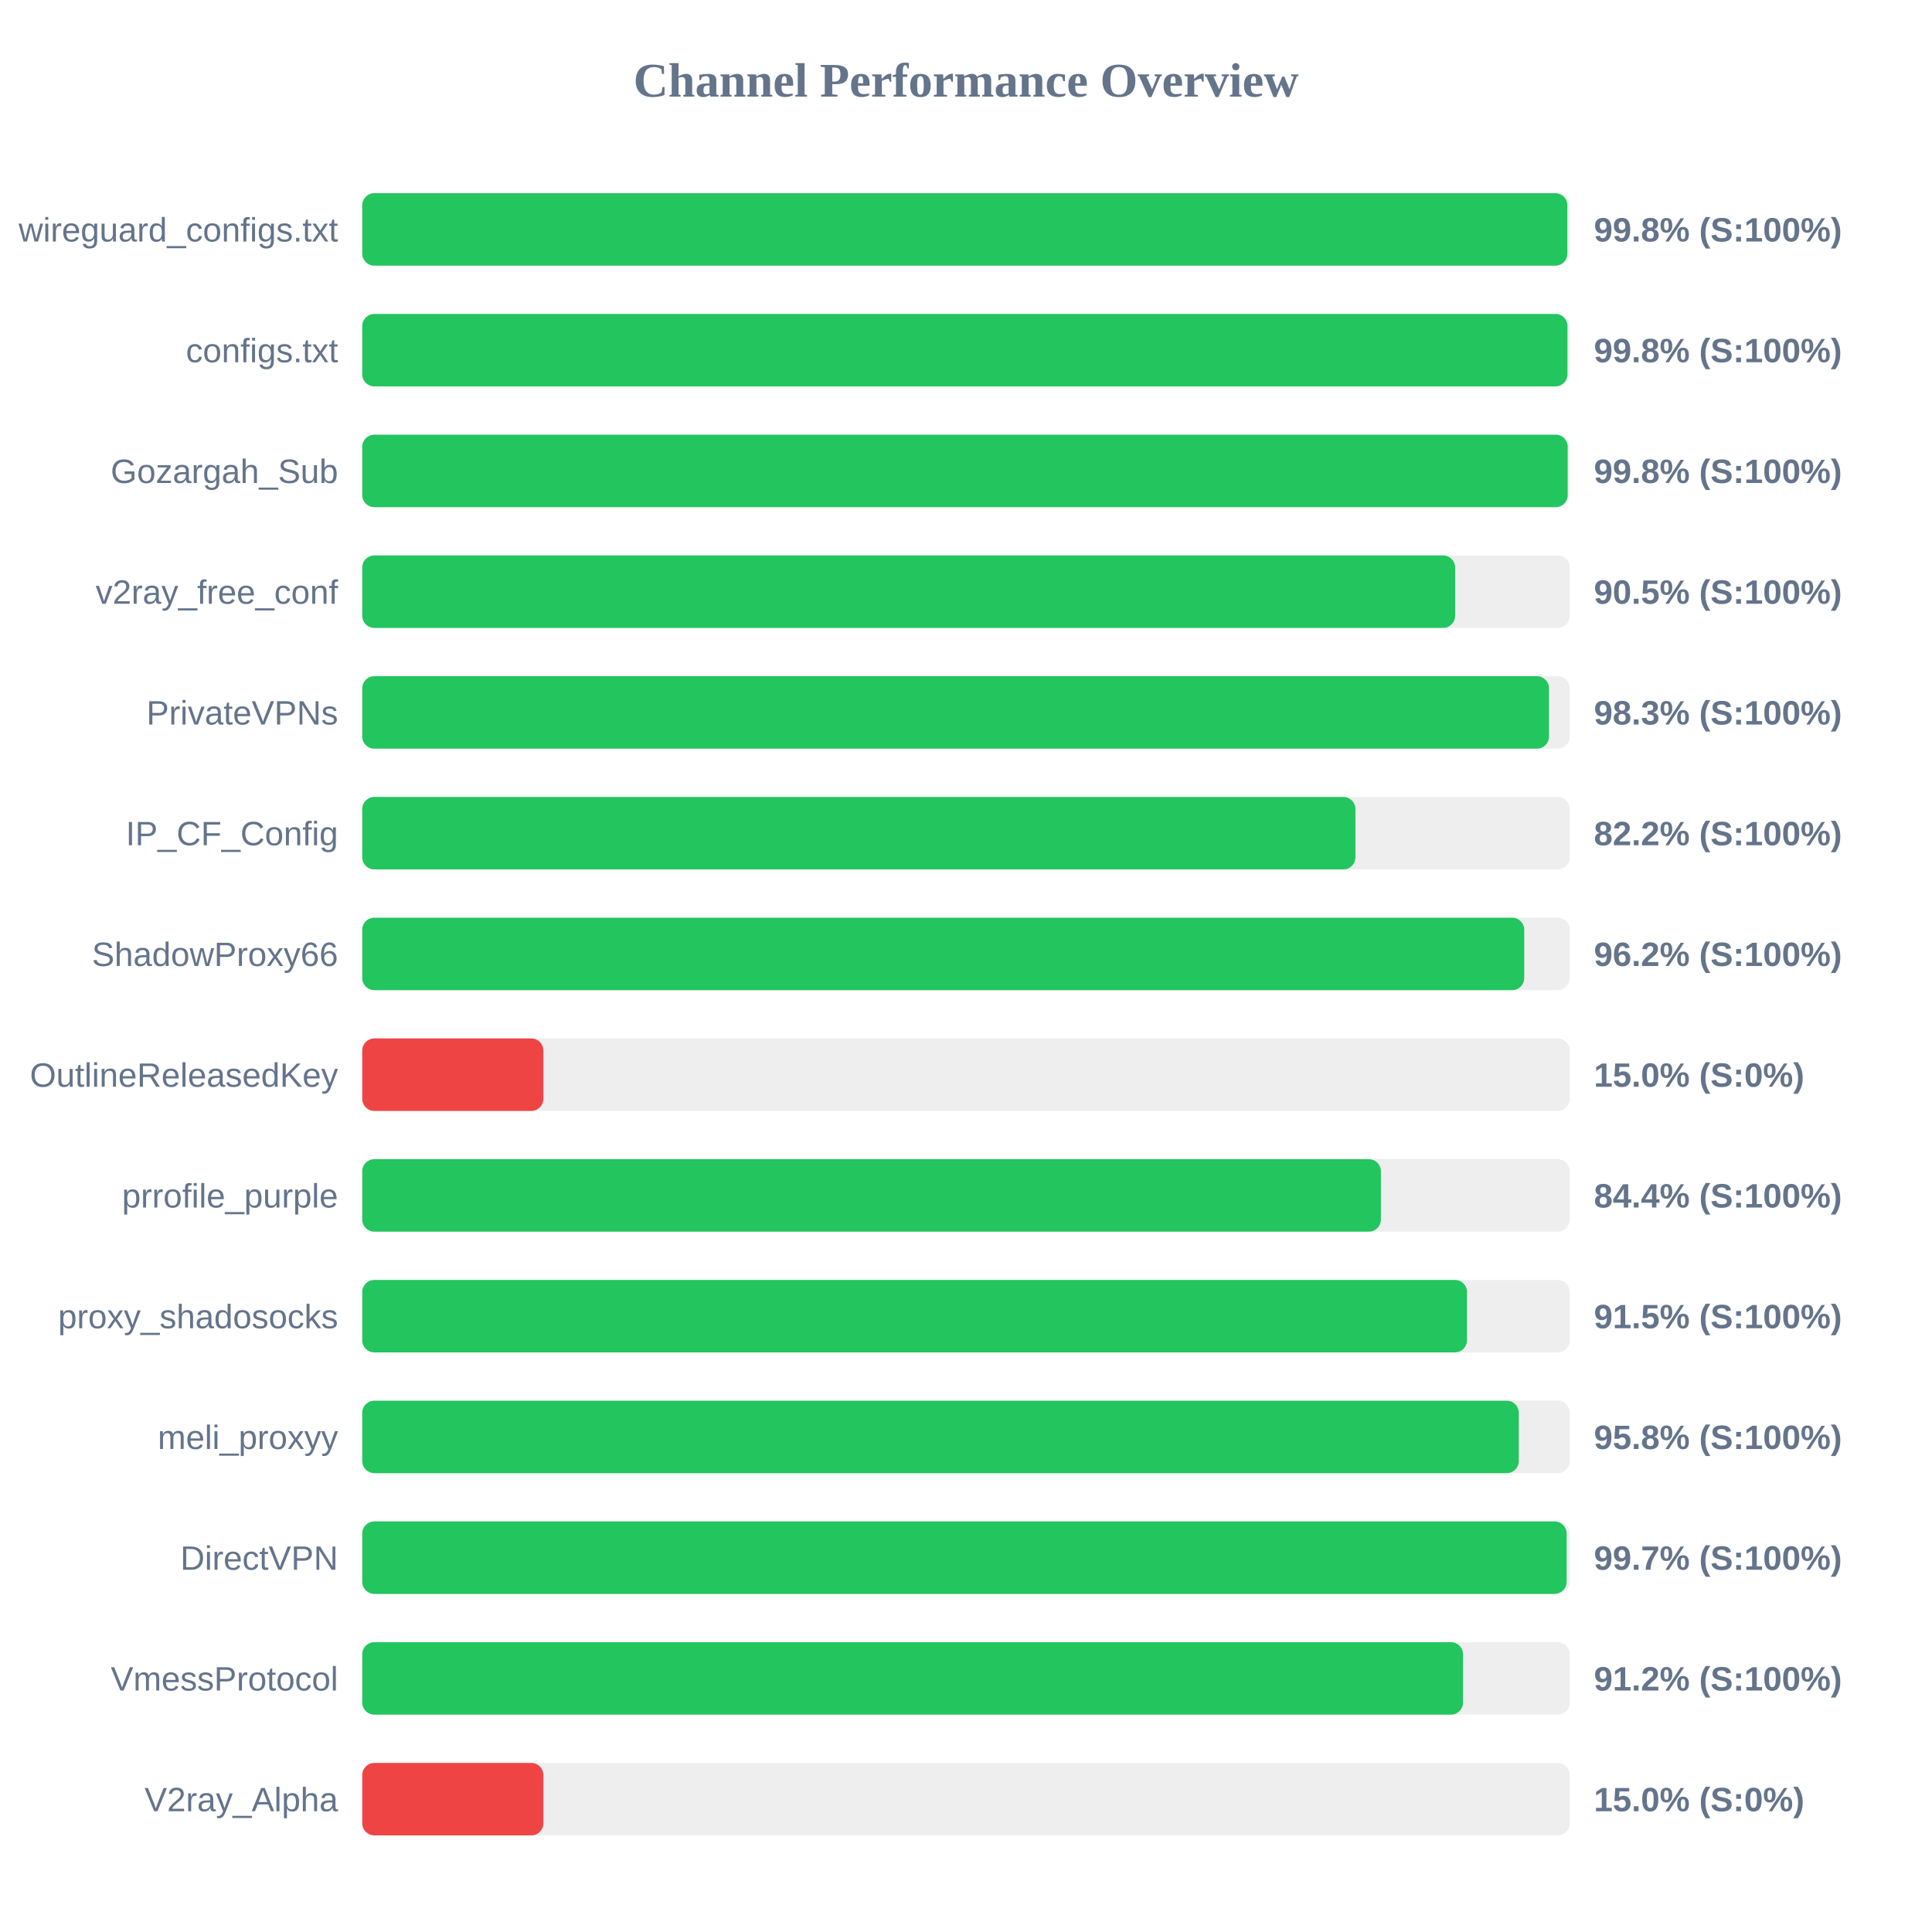
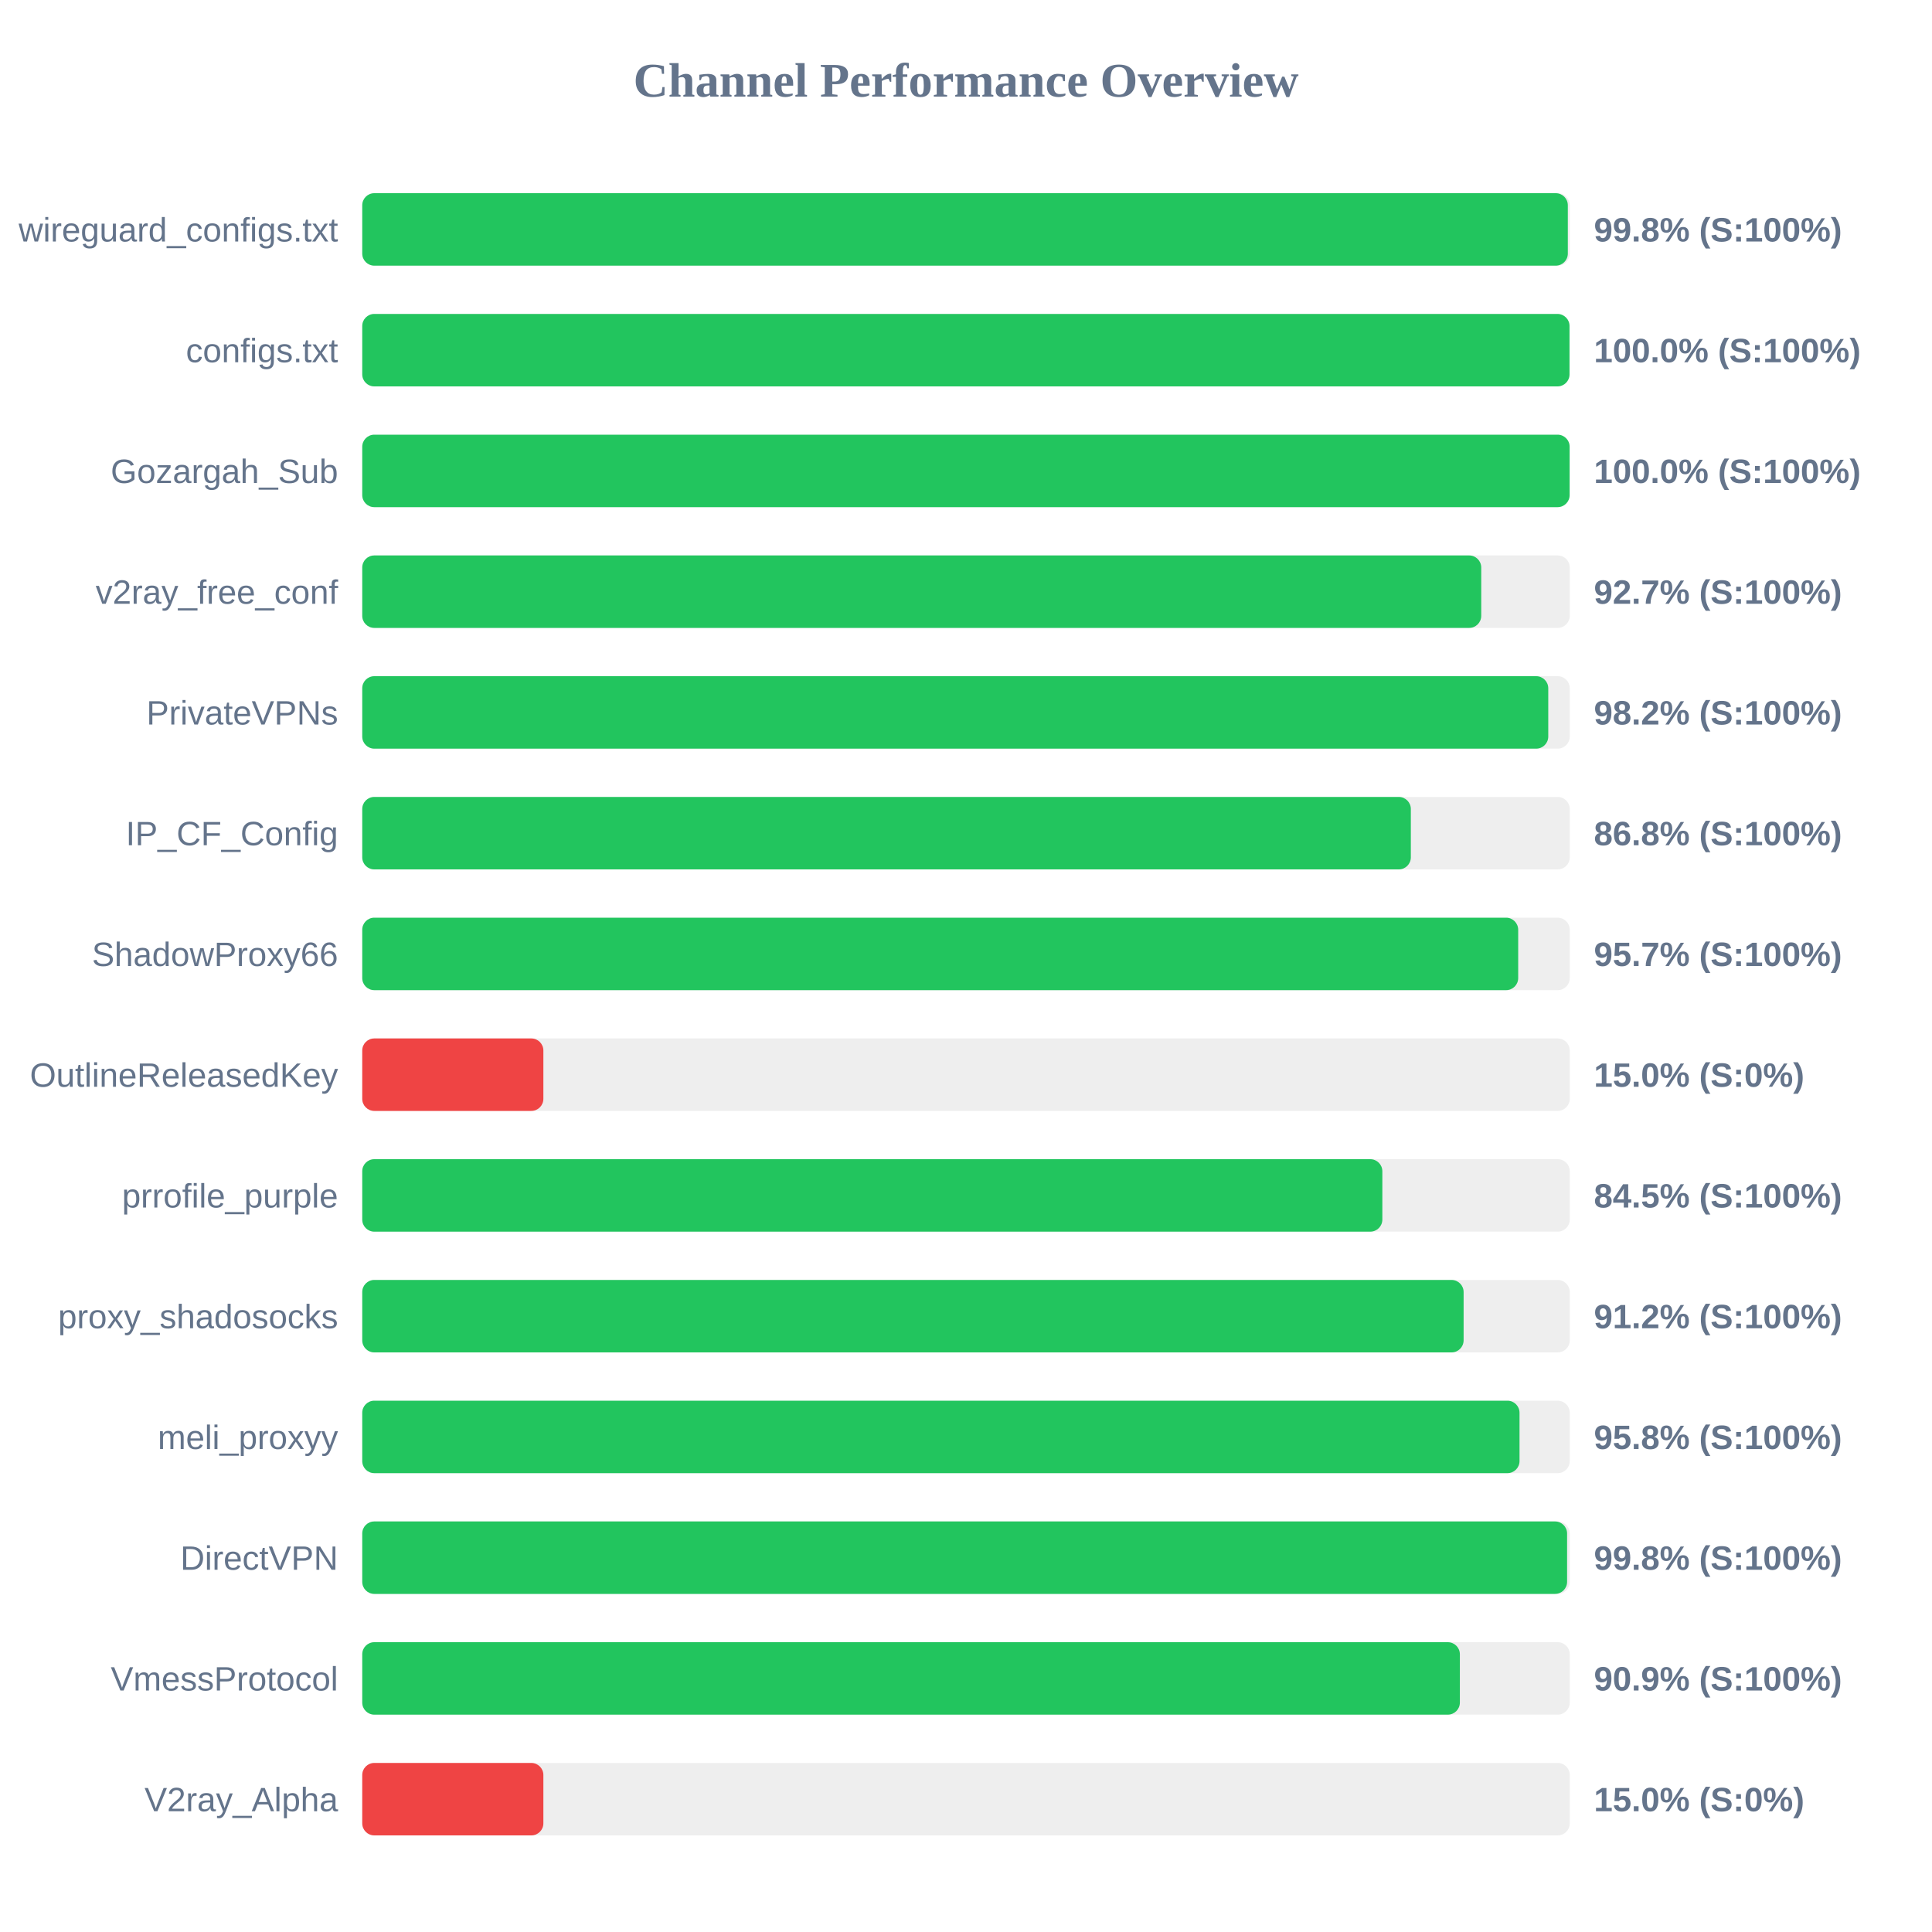
<svg xmlns="http://www.w3.org/2000/svg" width="800" height="800" version="1.1">
  <style>
        .row { font: 14px Arial; fill: #64748b; }
        .score { font: bold 14px Arial; fill: #64748b; }
    </style>
  <text x="400" y="40" text-anchor="middle" font-size="20px" font-weight="bold" fill="#64748b">Channel Performance Overview</text>
  <rect x="150" y="80" width="500" height="30" fill="#eee" rx="5" />
-   <rect x="150" y="80" width="499.0" height="30" fill="#22c55e" rx="5" />
+   <rect x="150" y="80" width="499.2" height="30" fill="#22c55e" rx="5" />
  <text x="140" y="100" text-anchor="end" class="row">wireguard_configs.txt</text>
  <text x="660" y="100" text-anchor="start" class="score">99.8% (S:100%)</text>
  <rect x="150" y="130" width="500" height="30" fill="#eee" rx="5" />
-   <rect x="150" y="130" width="499.05" height="30" fill="#22c55e" rx="5" />
+   <rect x="150" y="130" width="499.9" height="30" fill="#22c55e" rx="5" />
  <text x="140" y="150" text-anchor="end" class="row">configs.txt</text>
-   <text x="660" y="150" text-anchor="start" class="score">99.8% (S:100%)</text>
+   <text x="660" y="150" text-anchor="start" class="score">100.0% (S:100%)</text>
  <rect x="150" y="180" width="500" height="30" fill="#eee" rx="5" />
-   <rect x="150" y="180" width="499.15" height="30" fill="#22c55e" rx="5" />
+   <rect x="150" y="180" width="499.95" height="30" fill="#22c55e" rx="5" />
  <text x="140" y="200" text-anchor="end" class="row">Gozargah_Sub</text>
-   <text x="660" y="200" text-anchor="start" class="score">99.8% (S:100%)</text>
+   <text x="660" y="200" text-anchor="start" class="score">100.0% (S:100%)</text>
  <rect x="150" y="230" width="500" height="30" fill="#eee" rx="5" />
-   <rect x="150" y="230" width="452.55" height="30" fill="#22c55e" rx="5" />
+   <rect x="150" y="230" width="463.35" height="30" fill="#22c55e" rx="5" />
  <text x="140" y="250" text-anchor="end" class="row">v2ray_free_conf</text>
-   <text x="660" y="250" text-anchor="start" class="score">90.5% (S:100%)</text>
+   <text x="660" y="250" text-anchor="start" class="score">92.7% (S:100%)</text>
  <rect x="150" y="280" width="500" height="30" fill="#eee" rx="5" />
-   <rect x="150" y="280" width="491.4" height="30" fill="#22c55e" rx="5" />
+   <rect x="150" y="280" width="491.1" height="30" fill="#22c55e" rx="5" />
  <text x="140" y="300" text-anchor="end" class="row">PrivateVPNs</text>
-   <text x="660" y="300" text-anchor="start" class="score">98.3% (S:100%)</text>
+   <text x="660" y="300" text-anchor="start" class="score">98.2% (S:100%)</text>
  <rect x="150" y="330" width="500" height="30" fill="#eee" rx="5" />
-   <rect x="150" y="330" width="411.25" height="30" fill="#22c55e" rx="5" />
+   <rect x="150" y="330" width="434.2" height="30" fill="#22c55e" rx="5" />
  <text x="140" y="350" text-anchor="end" class="row">IP_CF_Config</text>
-   <text x="660" y="350" text-anchor="start" class="score">82.2% (S:100%)</text>
+   <text x="660" y="350" text-anchor="start" class="score">86.8% (S:100%)</text>
  <rect x="150" y="380" width="500" height="30" fill="#eee" rx="5" />
-   <rect x="150" y="380" width="481.15" height="30" fill="#22c55e" rx="5" />
+   <rect x="150" y="380" width="478.65" height="30" fill="#22c55e" rx="5" />
  <text x="140" y="400" text-anchor="end" class="row">ShadowProxy66</text>
-   <text x="660" y="400" text-anchor="start" class="score">96.2% (S:100%)</text>
+   <text x="660" y="400" text-anchor="start" class="score">95.7% (S:100%)</text>
  <rect x="150" y="430" width="500" height="30" fill="#eee" rx="5" />
  <rect x="150" y="430" width="75.0" height="30" fill="#ef4444" rx="5" />
  <text x="140" y="450" text-anchor="end" class="row">OutlineReleasedKey</text>
  <text x="660" y="450" text-anchor="start" class="score">15.0% (S:0%)</text>
  <rect x="150" y="480" width="500" height="30" fill="#eee" rx="5" />
-   <rect x="150" y="480" width="421.8" height="30" fill="#22c55e" rx="5" />
+   <rect x="150" y="480" width="422.4" height="30" fill="#22c55e" rx="5" />
  <text x="140" y="500" text-anchor="end" class="row">prrofile_purple</text>
-   <text x="660" y="500" text-anchor="start" class="score">84.4% (S:100%)</text>
+   <text x="660" y="500" text-anchor="start" class="score">84.5% (S:100%)</text>
  <rect x="150" y="530" width="500" height="30" fill="#eee" rx="5" />
-   <rect x="150" y="530" width="457.45" height="30" fill="#22c55e" rx="5" />
+   <rect x="150" y="530" width="456.05" height="30" fill="#22c55e" rx="5" />
  <text x="140" y="550" text-anchor="end" class="row">proxy_shadosocks</text>
-   <text x="660" y="550" text-anchor="start" class="score">91.5% (S:100%)</text>
+   <text x="660" y="550" text-anchor="start" class="score">91.2% (S:100%)</text>
  <rect x="150" y="580" width="500" height="30" fill="#eee" rx="5" />
-   <rect x="150" y="580" width="478.9" height="30" fill="#22c55e" rx="5" />
+   <rect x="150" y="580" width="479.2" height="30" fill="#22c55e" rx="5" />
  <text x="140" y="600" text-anchor="end" class="row">meli_proxyy</text>
  <text x="660" y="600" text-anchor="start" class="score">95.8% (S:100%)</text>
  <rect x="150" y="630" width="500" height="30" fill="#eee" rx="5" />
-   <rect x="150" y="630" width="498.7" height="30" fill="#22c55e" rx="5" />
+   <rect x="150" y="630" width="498.9" height="30" fill="#22c55e" rx="5" />
  <text x="140" y="650" text-anchor="end" class="row">DirectVPN</text>
-   <text x="660" y="650" text-anchor="start" class="score">99.7% (S:100%)</text>
+   <text x="660" y="650" text-anchor="start" class="score">99.8% (S:100%)</text>
  <rect x="150" y="680" width="500" height="30" fill="#eee" rx="5" />
-   <rect x="150" y="680" width="455.8" height="30" fill="#22c55e" rx="5" />
+   <rect x="150" y="680" width="454.5" height="30" fill="#22c55e" rx="5" />
  <text x="140" y="700" text-anchor="end" class="row">VmessProtocol</text>
-   <text x="660" y="700" text-anchor="start" class="score">91.2% (S:100%)</text>
+   <text x="660" y="700" text-anchor="start" class="score">90.9% (S:100%)</text>
  <rect x="150" y="730" width="500" height="30" fill="#eee" rx="5" />
  <rect x="150" y="730" width="75.0" height="30" fill="#ef4444" rx="5" />
  <text x="140" y="750" text-anchor="end" class="row">V2ray_Alpha</text>
  <text x="660" y="750" text-anchor="start" class="score">15.0% (S:0%)</text>
</svg>
